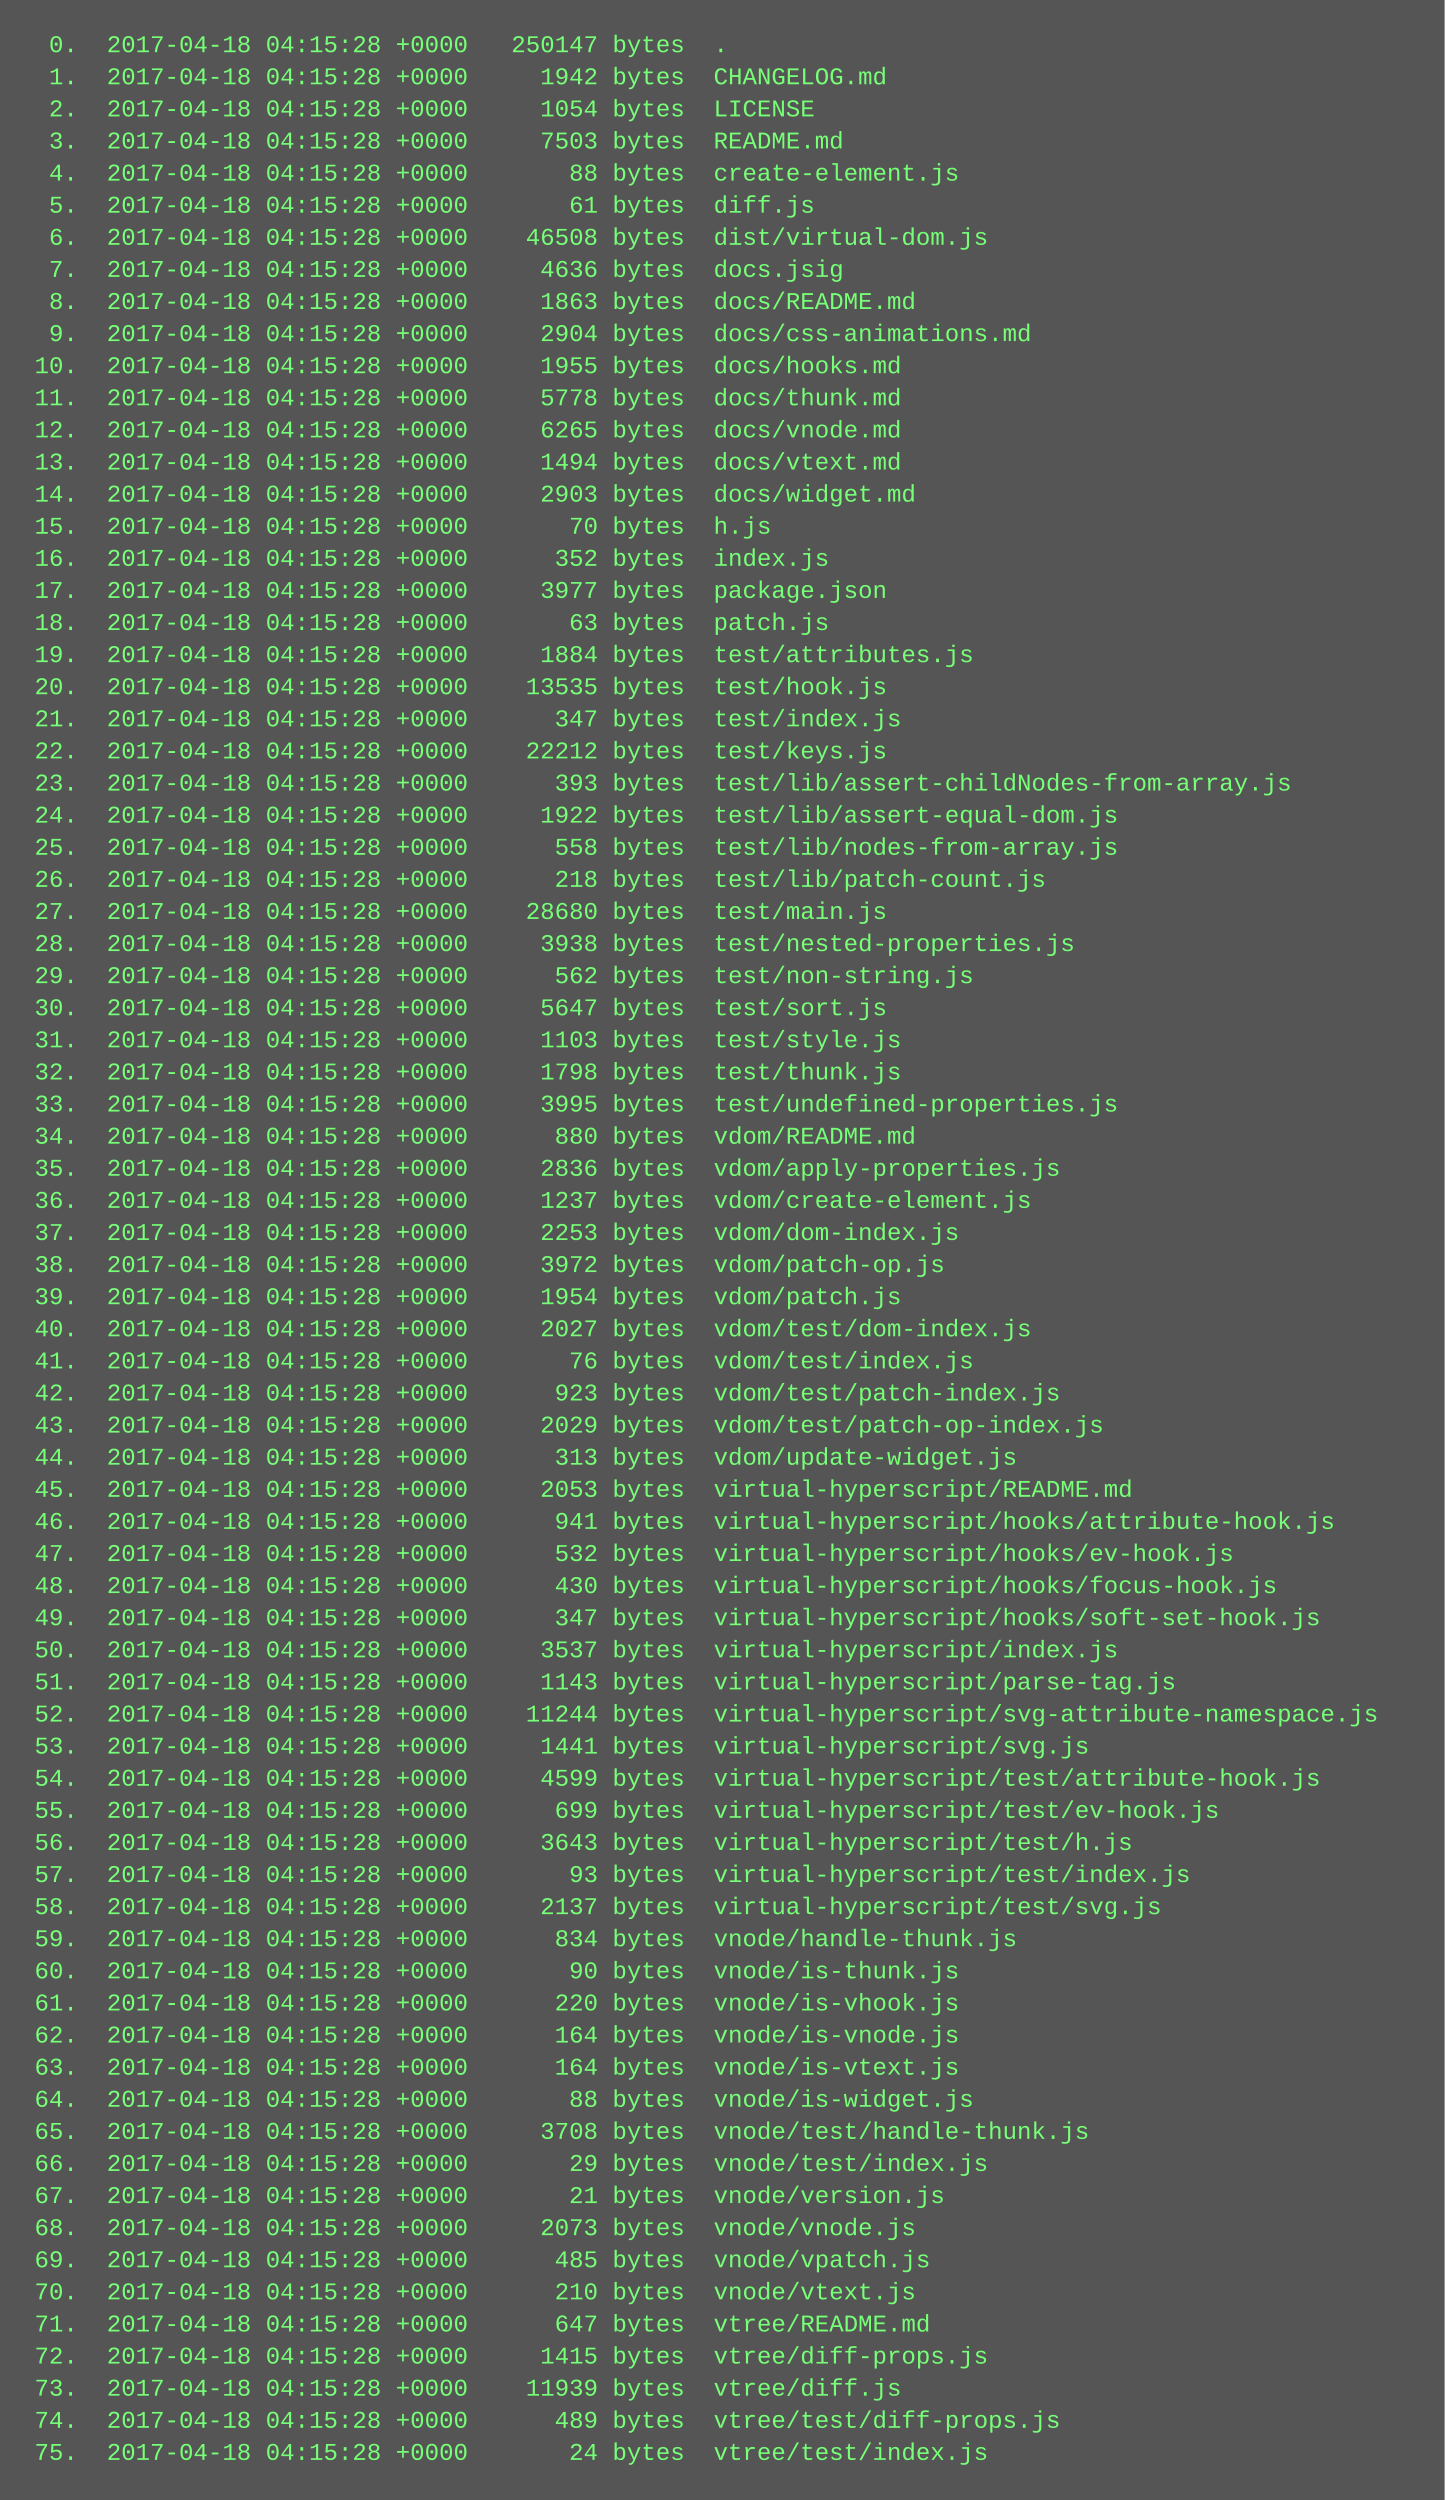
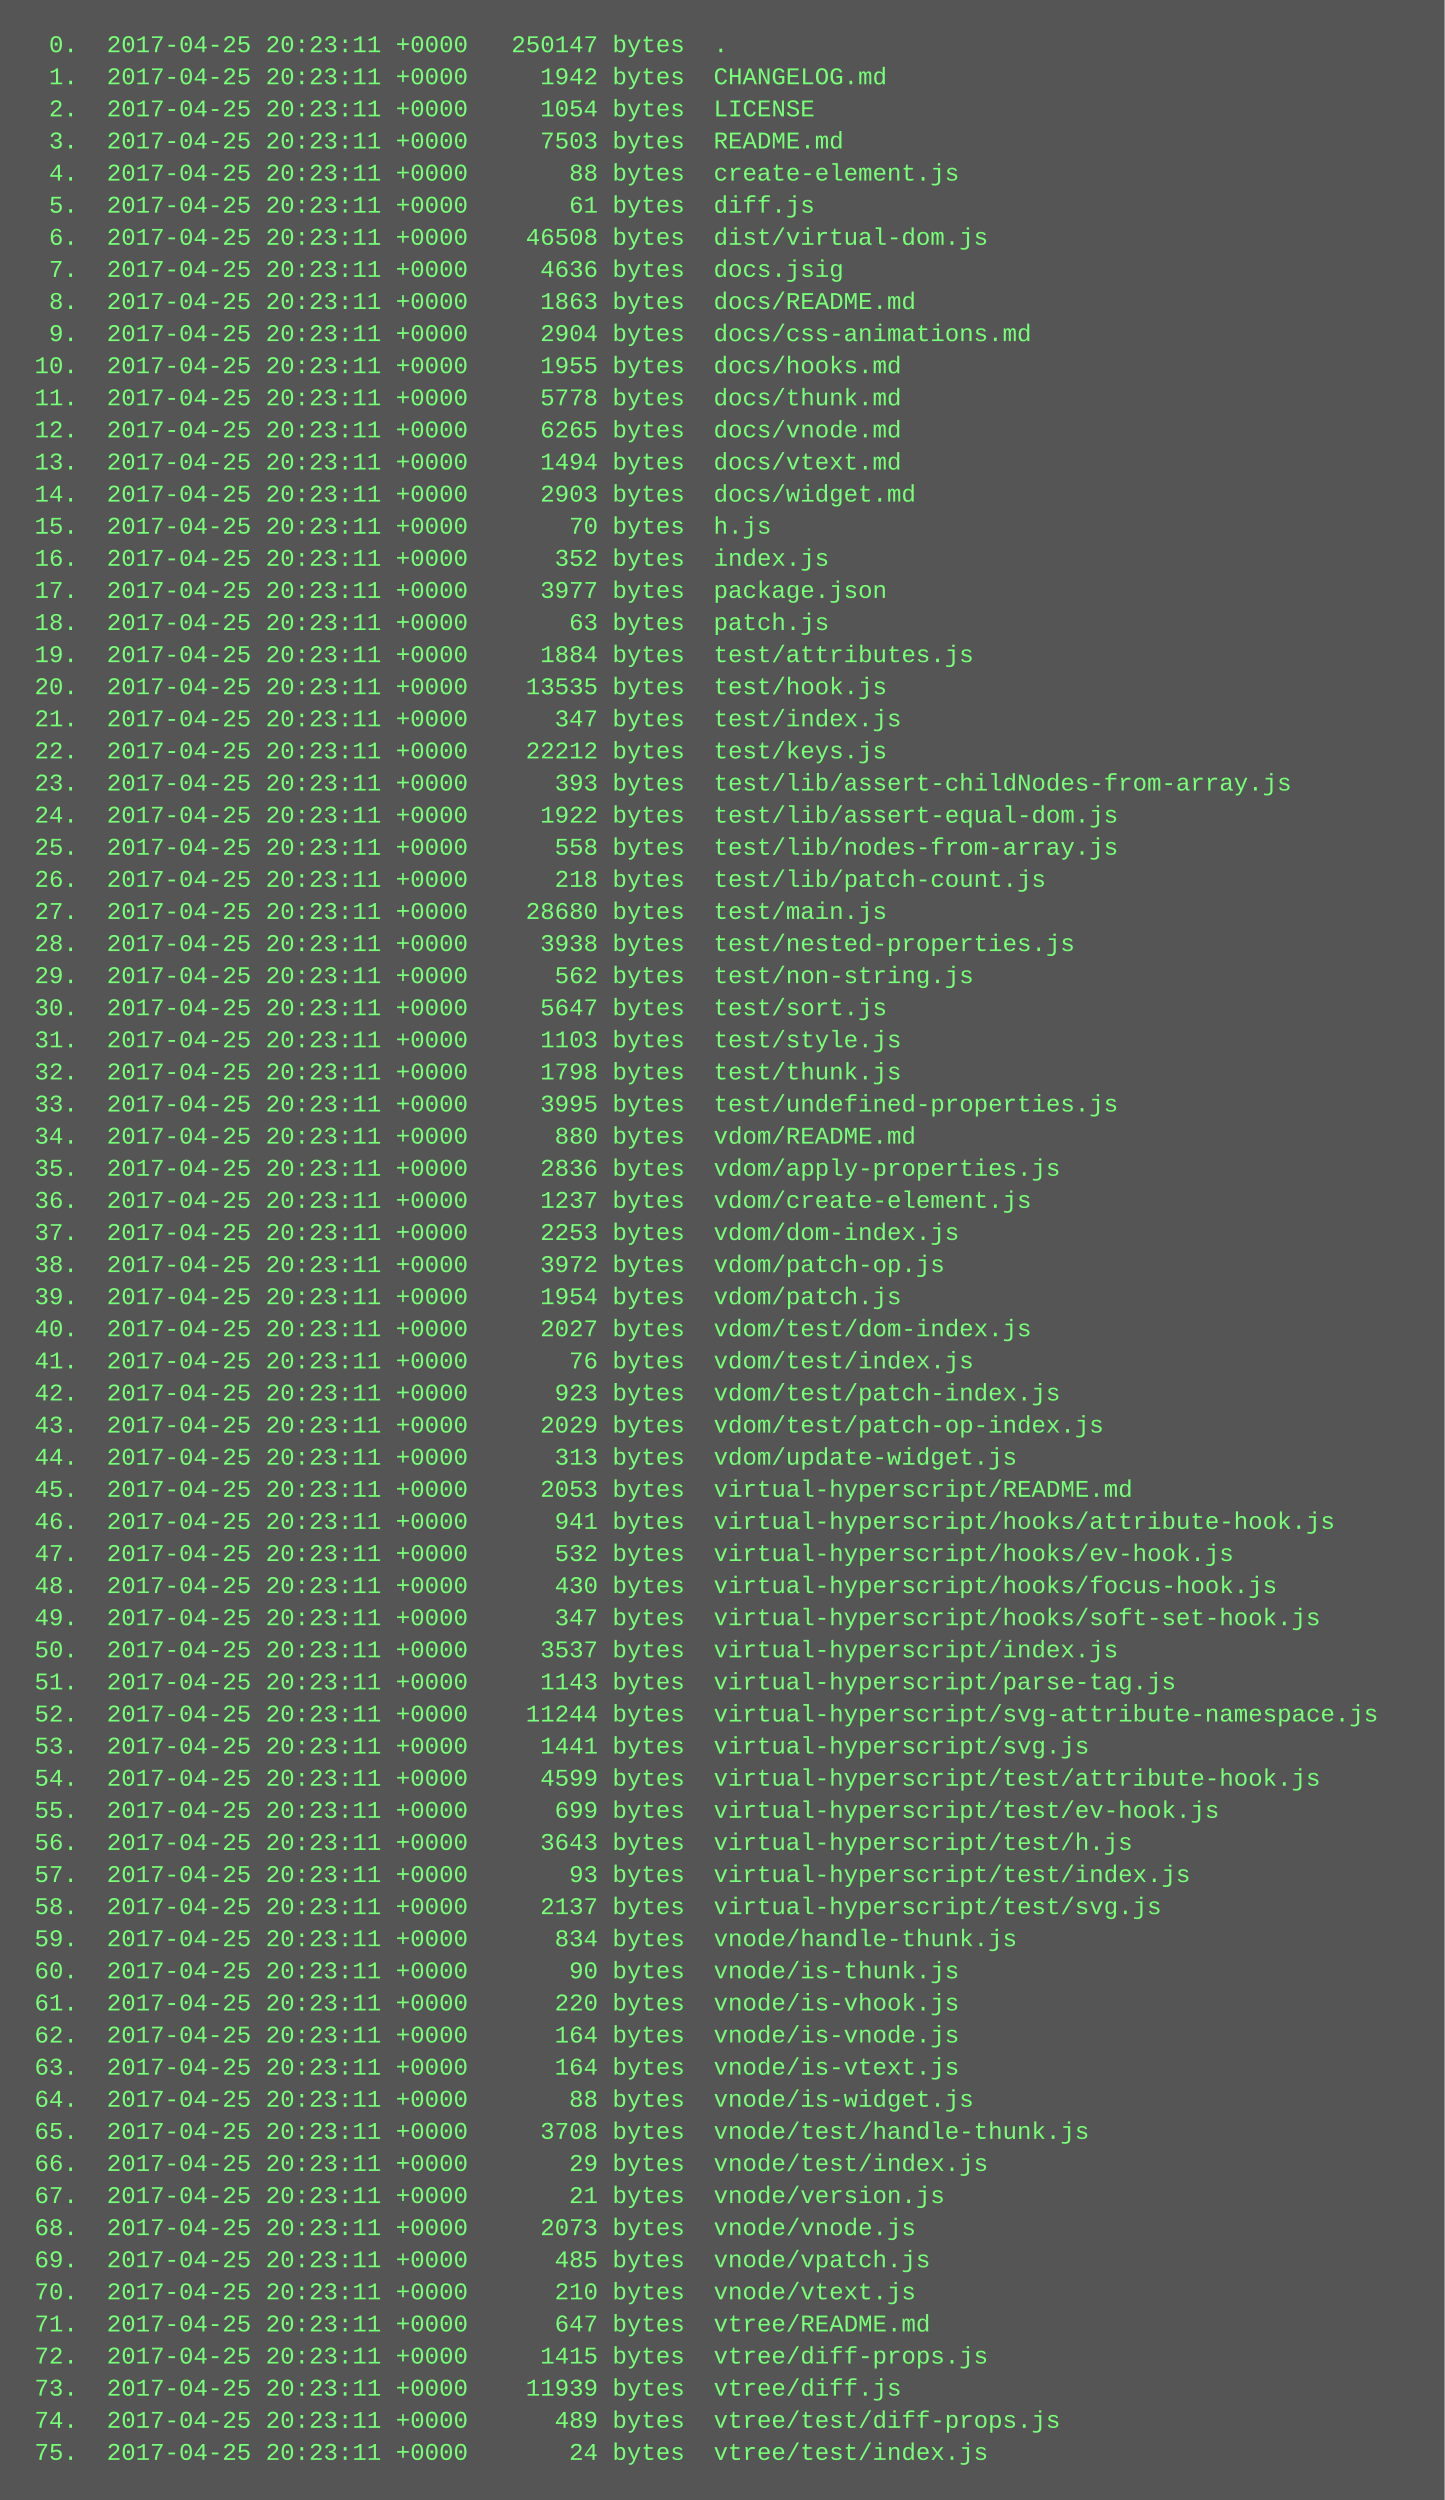
<svg xmlns="http://www.w3.org/2000/svg" height="1246" width="720">
  <rect height="1246" fill="#555" width="720" />
  <text fill="#7f7" font-family="Courier New" font-size="12" xml:space="preserve">
-     <tspan x="10" y="26">  0.  2017-04-18 04:15:28 +0000   250147 bytes  .</tspan>
-     <tspan x="10" y="42">  1.  2017-04-18 04:15:28 +0000     1942 bytes  CHANGELOG.md</tspan>
-     <tspan x="10" y="58">  2.  2017-04-18 04:15:28 +0000     1054 bytes  LICENSE</tspan>
-     <tspan x="10" y="74">  3.  2017-04-18 04:15:28 +0000     7503 bytes  README.md</tspan>
-     <tspan x="10" y="90">  4.  2017-04-18 04:15:28 +0000       88 bytes  create-element.js</tspan>
-     <tspan x="10" y="106">  5.  2017-04-18 04:15:28 +0000       61 bytes  diff.js</tspan>
-     <tspan x="10" y="122">  6.  2017-04-18 04:15:28 +0000    46508 bytes  dist/virtual-dom.js</tspan>
-     <tspan x="10" y="138">  7.  2017-04-18 04:15:28 +0000     4636 bytes  docs.jsig</tspan>
-     <tspan x="10" y="154">  8.  2017-04-18 04:15:28 +0000     1863 bytes  docs/README.md</tspan>
-     <tspan x="10" y="170">  9.  2017-04-18 04:15:28 +0000     2904 bytes  docs/css-animations.md</tspan>
-     <tspan x="10" y="186"> 10.  2017-04-18 04:15:28 +0000     1955 bytes  docs/hooks.md</tspan>
-     <tspan x="10" y="202"> 11.  2017-04-18 04:15:28 +0000     5778 bytes  docs/thunk.md</tspan>
-     <tspan x="10" y="218"> 12.  2017-04-18 04:15:28 +0000     6265 bytes  docs/vnode.md</tspan>
-     <tspan x="10" y="234"> 13.  2017-04-18 04:15:28 +0000     1494 bytes  docs/vtext.md</tspan>
-     <tspan x="10" y="250"> 14.  2017-04-18 04:15:28 +0000     2903 bytes  docs/widget.md</tspan>
-     <tspan x="10" y="266"> 15.  2017-04-18 04:15:28 +0000       70 bytes  h.js</tspan>
-     <tspan x="10" y="282"> 16.  2017-04-18 04:15:28 +0000      352 bytes  index.js</tspan>
-     <tspan x="10" y="298"> 17.  2017-04-18 04:15:28 +0000     3977 bytes  package.json</tspan>
-     <tspan x="10" y="314"> 18.  2017-04-18 04:15:28 +0000       63 bytes  patch.js</tspan>
-     <tspan x="10" y="330"> 19.  2017-04-18 04:15:28 +0000     1884 bytes  test/attributes.js</tspan>
-     <tspan x="10" y="346"> 20.  2017-04-18 04:15:28 +0000    13535 bytes  test/hook.js</tspan>
-     <tspan x="10" y="362"> 21.  2017-04-18 04:15:28 +0000      347 bytes  test/index.js</tspan>
-     <tspan x="10" y="378"> 22.  2017-04-18 04:15:28 +0000    22212 bytes  test/keys.js</tspan>
-     <tspan x="10" y="394"> 23.  2017-04-18 04:15:28 +0000      393 bytes  test/lib/assert-childNodes-from-array.js</tspan>
-     <tspan x="10" y="410"> 24.  2017-04-18 04:15:28 +0000     1922 bytes  test/lib/assert-equal-dom.js</tspan>
-     <tspan x="10" y="426"> 25.  2017-04-18 04:15:28 +0000      558 bytes  test/lib/nodes-from-array.js</tspan>
-     <tspan x="10" y="442"> 26.  2017-04-18 04:15:28 +0000      218 bytes  test/lib/patch-count.js</tspan>
-     <tspan x="10" y="458"> 27.  2017-04-18 04:15:28 +0000    28680 bytes  test/main.js</tspan>
-     <tspan x="10" y="474"> 28.  2017-04-18 04:15:28 +0000     3938 bytes  test/nested-properties.js</tspan>
-     <tspan x="10" y="490"> 29.  2017-04-18 04:15:28 +0000      562 bytes  test/non-string.js</tspan>
-     <tspan x="10" y="506"> 30.  2017-04-18 04:15:28 +0000     5647 bytes  test/sort.js</tspan>
-     <tspan x="10" y="522"> 31.  2017-04-18 04:15:28 +0000     1103 bytes  test/style.js</tspan>
-     <tspan x="10" y="538"> 32.  2017-04-18 04:15:28 +0000     1798 bytes  test/thunk.js</tspan>
-     <tspan x="10" y="554"> 33.  2017-04-18 04:15:28 +0000     3995 bytes  test/undefined-properties.js</tspan>
-     <tspan x="10" y="570"> 34.  2017-04-18 04:15:28 +0000      880 bytes  vdom/README.md</tspan>
-     <tspan x="10" y="586"> 35.  2017-04-18 04:15:28 +0000     2836 bytes  vdom/apply-properties.js</tspan>
-     <tspan x="10" y="602"> 36.  2017-04-18 04:15:28 +0000     1237 bytes  vdom/create-element.js</tspan>
-     <tspan x="10" y="618"> 37.  2017-04-18 04:15:28 +0000     2253 bytes  vdom/dom-index.js</tspan>
-     <tspan x="10" y="634"> 38.  2017-04-18 04:15:28 +0000     3972 bytes  vdom/patch-op.js</tspan>
-     <tspan x="10" y="650"> 39.  2017-04-18 04:15:28 +0000     1954 bytes  vdom/patch.js</tspan>
-     <tspan x="10" y="666"> 40.  2017-04-18 04:15:28 +0000     2027 bytes  vdom/test/dom-index.js</tspan>
-     <tspan x="10" y="682"> 41.  2017-04-18 04:15:28 +0000       76 bytes  vdom/test/index.js</tspan>
-     <tspan x="10" y="698"> 42.  2017-04-18 04:15:28 +0000      923 bytes  vdom/test/patch-index.js</tspan>
-     <tspan x="10" y="714"> 43.  2017-04-18 04:15:28 +0000     2029 bytes  vdom/test/patch-op-index.js</tspan>
-     <tspan x="10" y="730"> 44.  2017-04-18 04:15:28 +0000      313 bytes  vdom/update-widget.js</tspan>
-     <tspan x="10" y="746"> 45.  2017-04-18 04:15:28 +0000     2053 bytes  virtual-hyperscript/README.md</tspan>
-     <tspan x="10" y="762"> 46.  2017-04-18 04:15:28 +0000      941 bytes  virtual-hyperscript/hooks/attribute-hook.js</tspan>
-     <tspan x="10" y="778"> 47.  2017-04-18 04:15:28 +0000      532 bytes  virtual-hyperscript/hooks/ev-hook.js</tspan>
-     <tspan x="10" y="794"> 48.  2017-04-18 04:15:28 +0000      430 bytes  virtual-hyperscript/hooks/focus-hook.js</tspan>
-     <tspan x="10" y="810"> 49.  2017-04-18 04:15:28 +0000      347 bytes  virtual-hyperscript/hooks/soft-set-hook.js</tspan>
-     <tspan x="10" y="826"> 50.  2017-04-18 04:15:28 +0000     3537 bytes  virtual-hyperscript/index.js</tspan>
-     <tspan x="10" y="842"> 51.  2017-04-18 04:15:28 +0000     1143 bytes  virtual-hyperscript/parse-tag.js</tspan>
-     <tspan x="10" y="858"> 52.  2017-04-18 04:15:28 +0000    11244 bytes  virtual-hyperscript/svg-attribute-namespace.js</tspan>
-     <tspan x="10" y="874"> 53.  2017-04-18 04:15:28 +0000     1441 bytes  virtual-hyperscript/svg.js</tspan>
-     <tspan x="10" y="890"> 54.  2017-04-18 04:15:28 +0000     4599 bytes  virtual-hyperscript/test/attribute-hook.js</tspan>
-     <tspan x="10" y="906"> 55.  2017-04-18 04:15:28 +0000      699 bytes  virtual-hyperscript/test/ev-hook.js</tspan>
-     <tspan x="10" y="922"> 56.  2017-04-18 04:15:28 +0000     3643 bytes  virtual-hyperscript/test/h.js</tspan>
-     <tspan x="10" y="938"> 57.  2017-04-18 04:15:28 +0000       93 bytes  virtual-hyperscript/test/index.js</tspan>
-     <tspan x="10" y="954"> 58.  2017-04-18 04:15:28 +0000     2137 bytes  virtual-hyperscript/test/svg.js</tspan>
-     <tspan x="10" y="970"> 59.  2017-04-18 04:15:28 +0000      834 bytes  vnode/handle-thunk.js</tspan>
-     <tspan x="10" y="986"> 60.  2017-04-18 04:15:28 +0000       90 bytes  vnode/is-thunk.js</tspan>
-     <tspan x="10" y="1002"> 61.  2017-04-18 04:15:28 +0000      220 bytes  vnode/is-vhook.js</tspan>
-     <tspan x="10" y="1018"> 62.  2017-04-18 04:15:28 +0000      164 bytes  vnode/is-vnode.js</tspan>
-     <tspan x="10" y="1034"> 63.  2017-04-18 04:15:28 +0000      164 bytes  vnode/is-vtext.js</tspan>
-     <tspan x="10" y="1050"> 64.  2017-04-18 04:15:28 +0000       88 bytes  vnode/is-widget.js</tspan>
-     <tspan x="10" y="1066"> 65.  2017-04-18 04:15:28 +0000     3708 bytes  vnode/test/handle-thunk.js</tspan>
-     <tspan x="10" y="1082"> 66.  2017-04-18 04:15:28 +0000       29 bytes  vnode/test/index.js</tspan>
-     <tspan x="10" y="1098"> 67.  2017-04-18 04:15:28 +0000       21 bytes  vnode/version.js</tspan>
-     <tspan x="10" y="1114"> 68.  2017-04-18 04:15:28 +0000     2073 bytes  vnode/vnode.js</tspan>
-     <tspan x="10" y="1130"> 69.  2017-04-18 04:15:28 +0000      485 bytes  vnode/vpatch.js</tspan>
-     <tspan x="10" y="1146"> 70.  2017-04-18 04:15:28 +0000      210 bytes  vnode/vtext.js</tspan>
-     <tspan x="10" y="1162"> 71.  2017-04-18 04:15:28 +0000      647 bytes  vtree/README.md</tspan>
-     <tspan x="10" y="1178"> 72.  2017-04-18 04:15:28 +0000     1415 bytes  vtree/diff-props.js</tspan>
-     <tspan x="10" y="1194"> 73.  2017-04-18 04:15:28 +0000    11939 bytes  vtree/diff.js</tspan>
-     <tspan x="10" y="1210"> 74.  2017-04-18 04:15:28 +0000      489 bytes  vtree/test/diff-props.js</tspan>
-     <tspan x="10" y="1226"> 75.  2017-04-18 04:15:28 +0000       24 bytes  vtree/test/index.js</tspan>
+     <tspan x="10" y="26">  0.  2017-04-25 20:23:11 +0000   250147 bytes  .</tspan>
+     <tspan x="10" y="42">  1.  2017-04-25 20:23:11 +0000     1942 bytes  CHANGELOG.md</tspan>
+     <tspan x="10" y="58">  2.  2017-04-25 20:23:11 +0000     1054 bytes  LICENSE</tspan>
+     <tspan x="10" y="74">  3.  2017-04-25 20:23:11 +0000     7503 bytes  README.md</tspan>
+     <tspan x="10" y="90">  4.  2017-04-25 20:23:11 +0000       88 bytes  create-element.js</tspan>
+     <tspan x="10" y="106">  5.  2017-04-25 20:23:11 +0000       61 bytes  diff.js</tspan>
+     <tspan x="10" y="122">  6.  2017-04-25 20:23:11 +0000    46508 bytes  dist/virtual-dom.js</tspan>
+     <tspan x="10" y="138">  7.  2017-04-25 20:23:11 +0000     4636 bytes  docs.jsig</tspan>
+     <tspan x="10" y="154">  8.  2017-04-25 20:23:11 +0000     1863 bytes  docs/README.md</tspan>
+     <tspan x="10" y="170">  9.  2017-04-25 20:23:11 +0000     2904 bytes  docs/css-animations.md</tspan>
+     <tspan x="10" y="186"> 10.  2017-04-25 20:23:11 +0000     1955 bytes  docs/hooks.md</tspan>
+     <tspan x="10" y="202"> 11.  2017-04-25 20:23:11 +0000     5778 bytes  docs/thunk.md</tspan>
+     <tspan x="10" y="218"> 12.  2017-04-25 20:23:11 +0000     6265 bytes  docs/vnode.md</tspan>
+     <tspan x="10" y="234"> 13.  2017-04-25 20:23:11 +0000     1494 bytes  docs/vtext.md</tspan>
+     <tspan x="10" y="250"> 14.  2017-04-25 20:23:11 +0000     2903 bytes  docs/widget.md</tspan>
+     <tspan x="10" y="266"> 15.  2017-04-25 20:23:11 +0000       70 bytes  h.js</tspan>
+     <tspan x="10" y="282"> 16.  2017-04-25 20:23:11 +0000      352 bytes  index.js</tspan>
+     <tspan x="10" y="298"> 17.  2017-04-25 20:23:11 +0000     3977 bytes  package.json</tspan>
+     <tspan x="10" y="314"> 18.  2017-04-25 20:23:11 +0000       63 bytes  patch.js</tspan>
+     <tspan x="10" y="330"> 19.  2017-04-25 20:23:11 +0000     1884 bytes  test/attributes.js</tspan>
+     <tspan x="10" y="346"> 20.  2017-04-25 20:23:11 +0000    13535 bytes  test/hook.js</tspan>
+     <tspan x="10" y="362"> 21.  2017-04-25 20:23:11 +0000      347 bytes  test/index.js</tspan>
+     <tspan x="10" y="378"> 22.  2017-04-25 20:23:11 +0000    22212 bytes  test/keys.js</tspan>
+     <tspan x="10" y="394"> 23.  2017-04-25 20:23:11 +0000      393 bytes  test/lib/assert-childNodes-from-array.js</tspan>
+     <tspan x="10" y="410"> 24.  2017-04-25 20:23:11 +0000     1922 bytes  test/lib/assert-equal-dom.js</tspan>
+     <tspan x="10" y="426"> 25.  2017-04-25 20:23:11 +0000      558 bytes  test/lib/nodes-from-array.js</tspan>
+     <tspan x="10" y="442"> 26.  2017-04-25 20:23:11 +0000      218 bytes  test/lib/patch-count.js</tspan>
+     <tspan x="10" y="458"> 27.  2017-04-25 20:23:11 +0000    28680 bytes  test/main.js</tspan>
+     <tspan x="10" y="474"> 28.  2017-04-25 20:23:11 +0000     3938 bytes  test/nested-properties.js</tspan>
+     <tspan x="10" y="490"> 29.  2017-04-25 20:23:11 +0000      562 bytes  test/non-string.js</tspan>
+     <tspan x="10" y="506"> 30.  2017-04-25 20:23:11 +0000     5647 bytes  test/sort.js</tspan>
+     <tspan x="10" y="522"> 31.  2017-04-25 20:23:11 +0000     1103 bytes  test/style.js</tspan>
+     <tspan x="10" y="538"> 32.  2017-04-25 20:23:11 +0000     1798 bytes  test/thunk.js</tspan>
+     <tspan x="10" y="554"> 33.  2017-04-25 20:23:11 +0000     3995 bytes  test/undefined-properties.js</tspan>
+     <tspan x="10" y="570"> 34.  2017-04-25 20:23:11 +0000      880 bytes  vdom/README.md</tspan>
+     <tspan x="10" y="586"> 35.  2017-04-25 20:23:11 +0000     2836 bytes  vdom/apply-properties.js</tspan>
+     <tspan x="10" y="602"> 36.  2017-04-25 20:23:11 +0000     1237 bytes  vdom/create-element.js</tspan>
+     <tspan x="10" y="618"> 37.  2017-04-25 20:23:11 +0000     2253 bytes  vdom/dom-index.js</tspan>
+     <tspan x="10" y="634"> 38.  2017-04-25 20:23:11 +0000     3972 bytes  vdom/patch-op.js</tspan>
+     <tspan x="10" y="650"> 39.  2017-04-25 20:23:11 +0000     1954 bytes  vdom/patch.js</tspan>
+     <tspan x="10" y="666"> 40.  2017-04-25 20:23:11 +0000     2027 bytes  vdom/test/dom-index.js</tspan>
+     <tspan x="10" y="682"> 41.  2017-04-25 20:23:11 +0000       76 bytes  vdom/test/index.js</tspan>
+     <tspan x="10" y="698"> 42.  2017-04-25 20:23:11 +0000      923 bytes  vdom/test/patch-index.js</tspan>
+     <tspan x="10" y="714"> 43.  2017-04-25 20:23:11 +0000     2029 bytes  vdom/test/patch-op-index.js</tspan>
+     <tspan x="10" y="730"> 44.  2017-04-25 20:23:11 +0000      313 bytes  vdom/update-widget.js</tspan>
+     <tspan x="10" y="746"> 45.  2017-04-25 20:23:11 +0000     2053 bytes  virtual-hyperscript/README.md</tspan>
+     <tspan x="10" y="762"> 46.  2017-04-25 20:23:11 +0000      941 bytes  virtual-hyperscript/hooks/attribute-hook.js</tspan>
+     <tspan x="10" y="778"> 47.  2017-04-25 20:23:11 +0000      532 bytes  virtual-hyperscript/hooks/ev-hook.js</tspan>
+     <tspan x="10" y="794"> 48.  2017-04-25 20:23:11 +0000      430 bytes  virtual-hyperscript/hooks/focus-hook.js</tspan>
+     <tspan x="10" y="810"> 49.  2017-04-25 20:23:11 +0000      347 bytes  virtual-hyperscript/hooks/soft-set-hook.js</tspan>
+     <tspan x="10" y="826"> 50.  2017-04-25 20:23:11 +0000     3537 bytes  virtual-hyperscript/index.js</tspan>
+     <tspan x="10" y="842"> 51.  2017-04-25 20:23:11 +0000     1143 bytes  virtual-hyperscript/parse-tag.js</tspan>
+     <tspan x="10" y="858"> 52.  2017-04-25 20:23:11 +0000    11244 bytes  virtual-hyperscript/svg-attribute-namespace.js</tspan>
+     <tspan x="10" y="874"> 53.  2017-04-25 20:23:11 +0000     1441 bytes  virtual-hyperscript/svg.js</tspan>
+     <tspan x="10" y="890"> 54.  2017-04-25 20:23:11 +0000     4599 bytes  virtual-hyperscript/test/attribute-hook.js</tspan>
+     <tspan x="10" y="906"> 55.  2017-04-25 20:23:11 +0000      699 bytes  virtual-hyperscript/test/ev-hook.js</tspan>
+     <tspan x="10" y="922"> 56.  2017-04-25 20:23:11 +0000     3643 bytes  virtual-hyperscript/test/h.js</tspan>
+     <tspan x="10" y="938"> 57.  2017-04-25 20:23:11 +0000       93 bytes  virtual-hyperscript/test/index.js</tspan>
+     <tspan x="10" y="954"> 58.  2017-04-25 20:23:11 +0000     2137 bytes  virtual-hyperscript/test/svg.js</tspan>
+     <tspan x="10" y="970"> 59.  2017-04-25 20:23:11 +0000      834 bytes  vnode/handle-thunk.js</tspan>
+     <tspan x="10" y="986"> 60.  2017-04-25 20:23:11 +0000       90 bytes  vnode/is-thunk.js</tspan>
+     <tspan x="10" y="1002"> 61.  2017-04-25 20:23:11 +0000      220 bytes  vnode/is-vhook.js</tspan>
+     <tspan x="10" y="1018"> 62.  2017-04-25 20:23:11 +0000      164 bytes  vnode/is-vnode.js</tspan>
+     <tspan x="10" y="1034"> 63.  2017-04-25 20:23:11 +0000      164 bytes  vnode/is-vtext.js</tspan>
+     <tspan x="10" y="1050"> 64.  2017-04-25 20:23:11 +0000       88 bytes  vnode/is-widget.js</tspan>
+     <tspan x="10" y="1066"> 65.  2017-04-25 20:23:11 +0000     3708 bytes  vnode/test/handle-thunk.js</tspan>
+     <tspan x="10" y="1082"> 66.  2017-04-25 20:23:11 +0000       29 bytes  vnode/test/index.js</tspan>
+     <tspan x="10" y="1098"> 67.  2017-04-25 20:23:11 +0000       21 bytes  vnode/version.js</tspan>
+     <tspan x="10" y="1114"> 68.  2017-04-25 20:23:11 +0000     2073 bytes  vnode/vnode.js</tspan>
+     <tspan x="10" y="1130"> 69.  2017-04-25 20:23:11 +0000      485 bytes  vnode/vpatch.js</tspan>
+     <tspan x="10" y="1146"> 70.  2017-04-25 20:23:11 +0000      210 bytes  vnode/vtext.js</tspan>
+     <tspan x="10" y="1162"> 71.  2017-04-25 20:23:11 +0000      647 bytes  vtree/README.md</tspan>
+     <tspan x="10" y="1178"> 72.  2017-04-25 20:23:11 +0000     1415 bytes  vtree/diff-props.js</tspan>
+     <tspan x="10" y="1194"> 73.  2017-04-25 20:23:11 +0000    11939 bytes  vtree/diff.js</tspan>
+     <tspan x="10" y="1210"> 74.  2017-04-25 20:23:11 +0000      489 bytes  vtree/test/diff-props.js</tspan>
+     <tspan x="10" y="1226"> 75.  2017-04-25 20:23:11 +0000       24 bytes  vtree/test/index.js</tspan>
  </text>
</svg>
